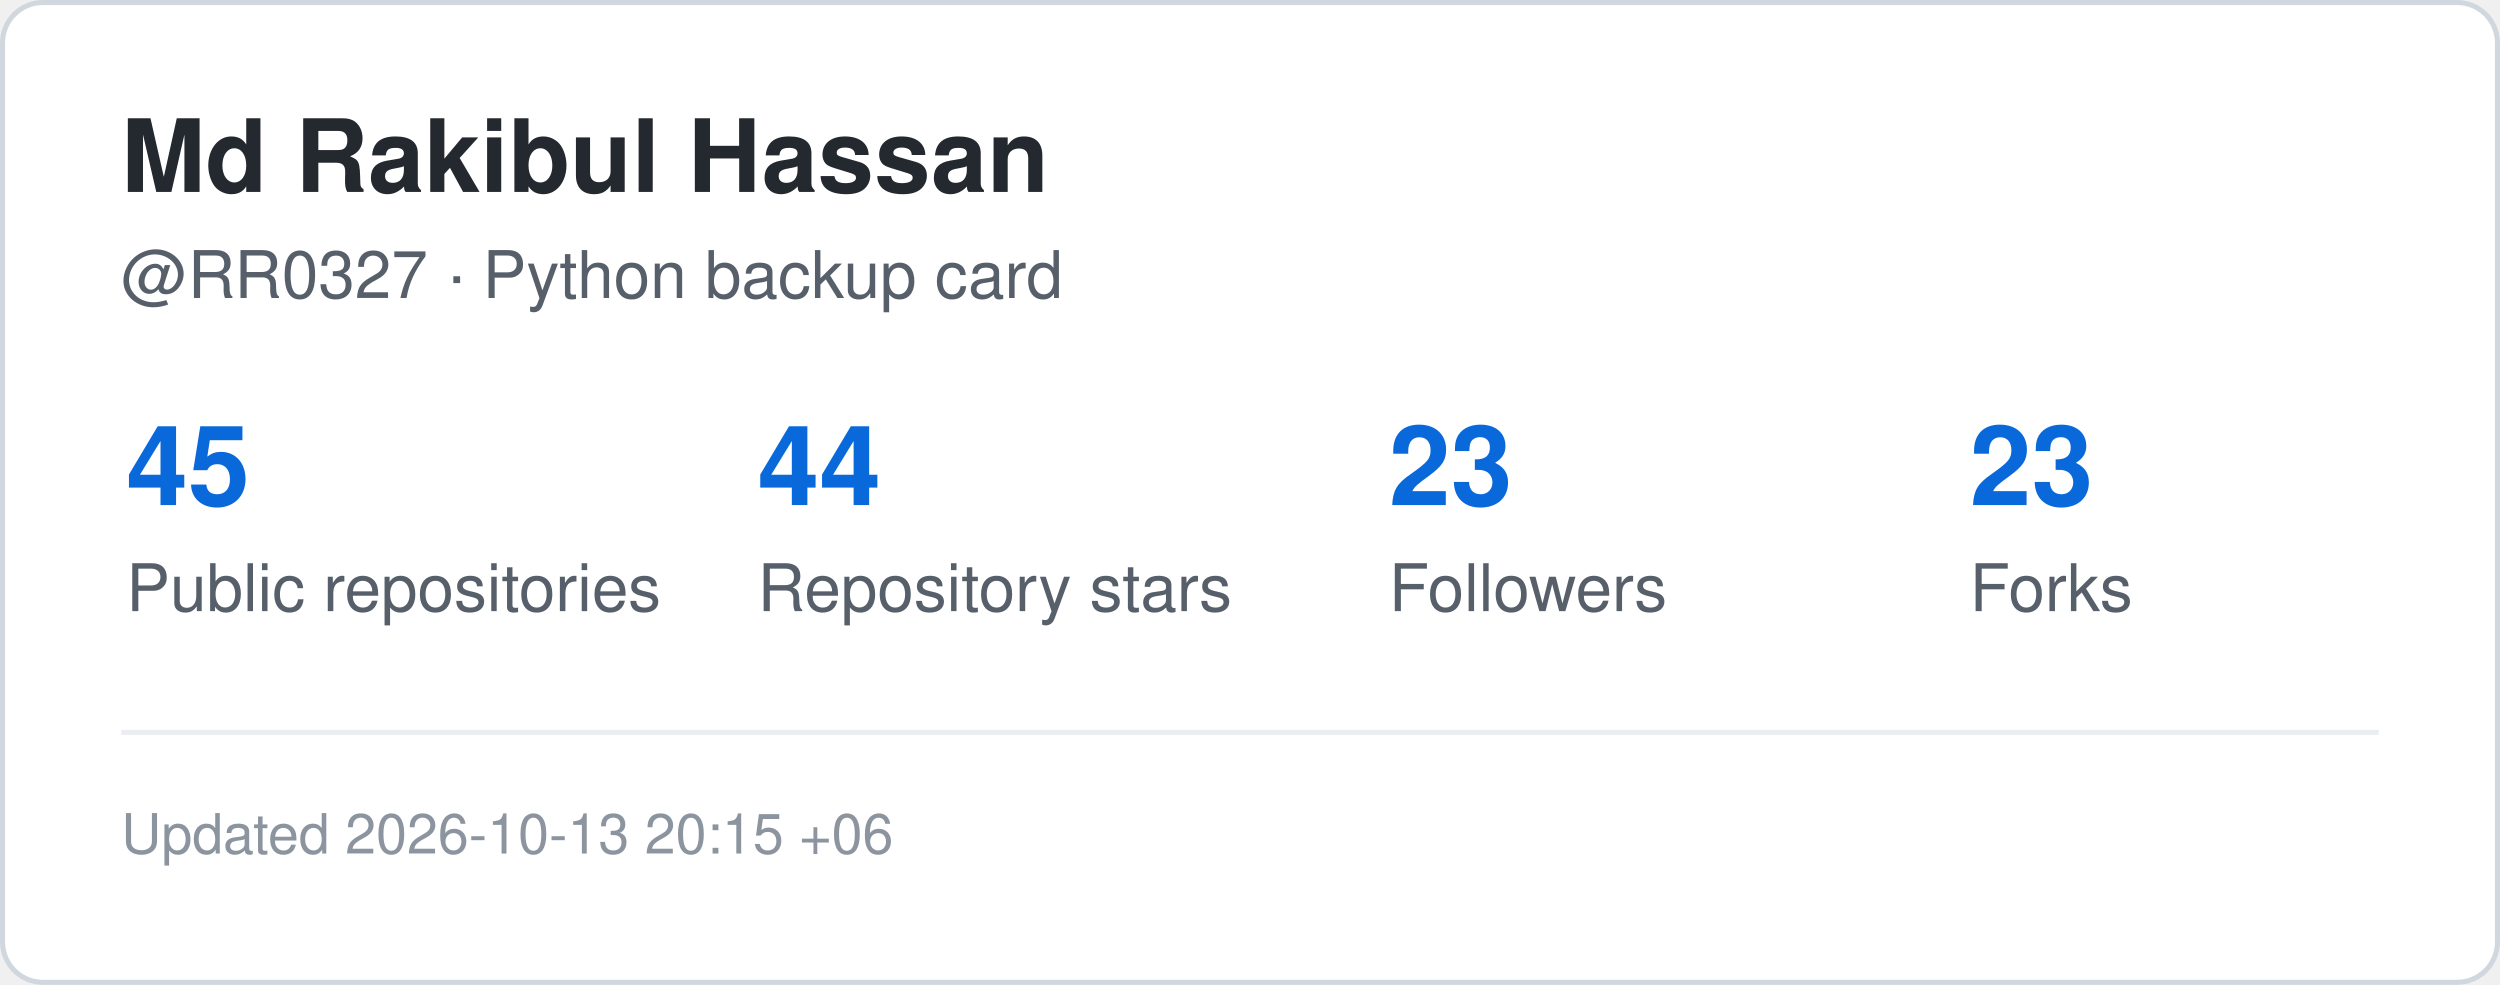
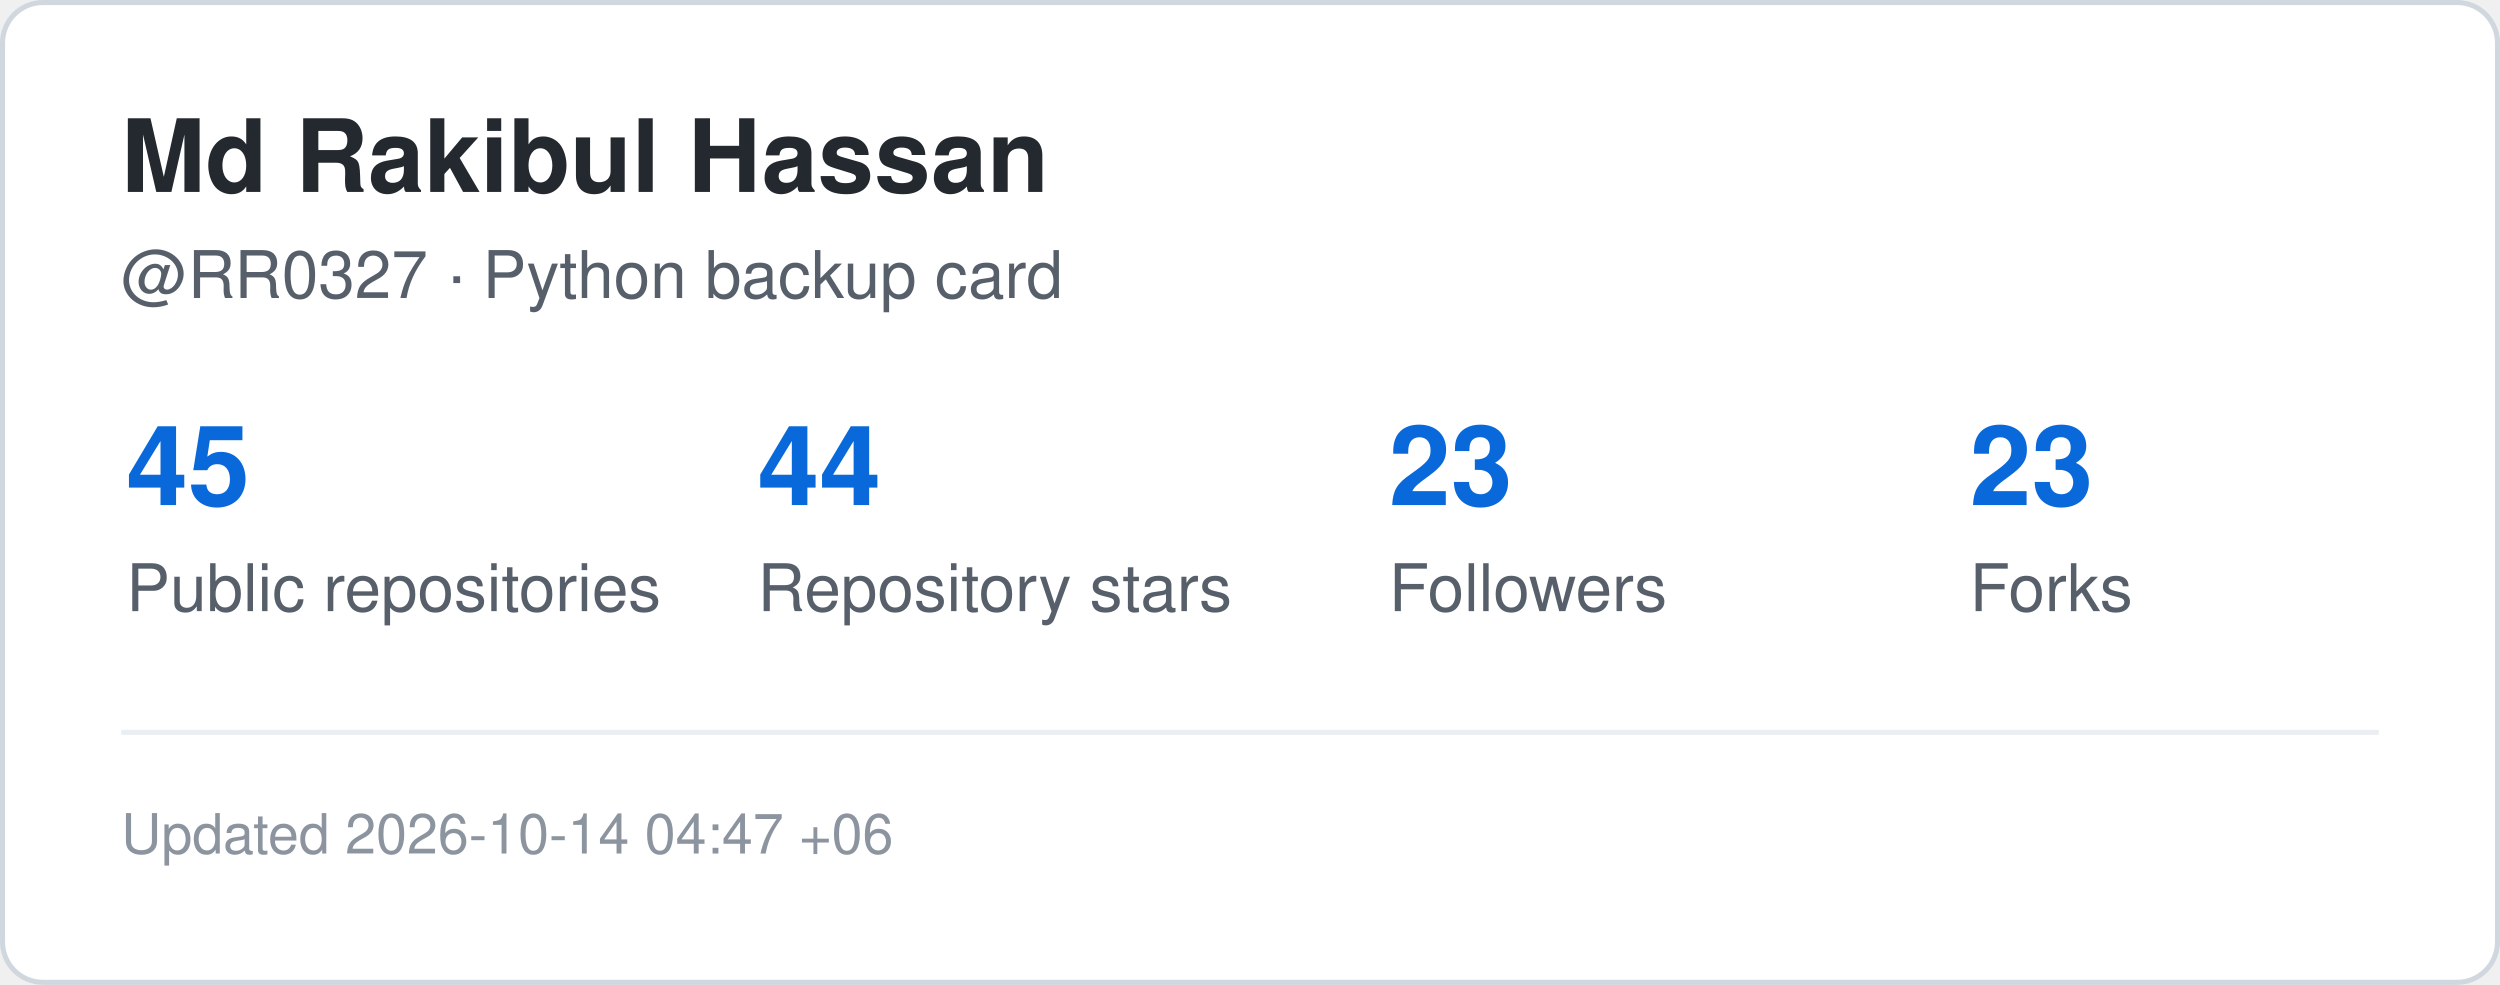
<svg xmlns="http://www.w3.org/2000/svg" width="495" height="195" viewBox="0 0 495 195" role="img" aria-label="GitHub statistics for RR0327">
  <rect x="0.5" y="0.5" width="494" height="194" rx="8" fill="#ffffff" stroke="#d0d7de" />
  <style>
    .title {
      font: 700 20px -apple-system,BlinkMacSystemFont,"Segoe UI",Helvetica,Arial,sans-serif;
      fill: #24292f;
    }
    .label {
      font: 500 13px -apple-system,BlinkMacSystemFont,"Segoe UI",Helvetica,Arial,sans-serif;
      fill: #57606a;
    }
    .value {
      font: 700 22px -apple-system,BlinkMacSystemFont,"Segoe UI",Helvetica,Arial,sans-serif;
      fill: #0969da;
    }
    .small {
      font: 400 11px -apple-system,BlinkMacSystemFont,"Segoe UI",Helvetica,Arial,sans-serif;
      fill: #8c959f;
    }
  </style>
  <text x="24" y="38" class="title">Md Rakibul Hassan</text>
  <text x="24" y="59" class="label">@RR0327 · Python backup card</text>
  <text x="25" y="100" class="value">45</text>
  <text x="25" y="121" class="label">Public repositories</text>
  <text x="150" y="100" class="value">44</text>
  <text x="150" y="121" class="label">Repository stars</text>
  <text x="275" y="100" class="value">23</text>
  <text x="275" y="121" class="label">Followers</text>
  <text x="390" y="100" class="value">23</text>
  <text x="390" y="121" class="label">Forks</text>
  <line x1="24" y1="145" x2="471" y2="145" stroke="#eaeef2" />
  <text x="24" y="169" class="small">
-     Updated 2026-10-13 20:15 +06
+     Updated 2026-10-14 04:47 +06
  </text>
</svg>
